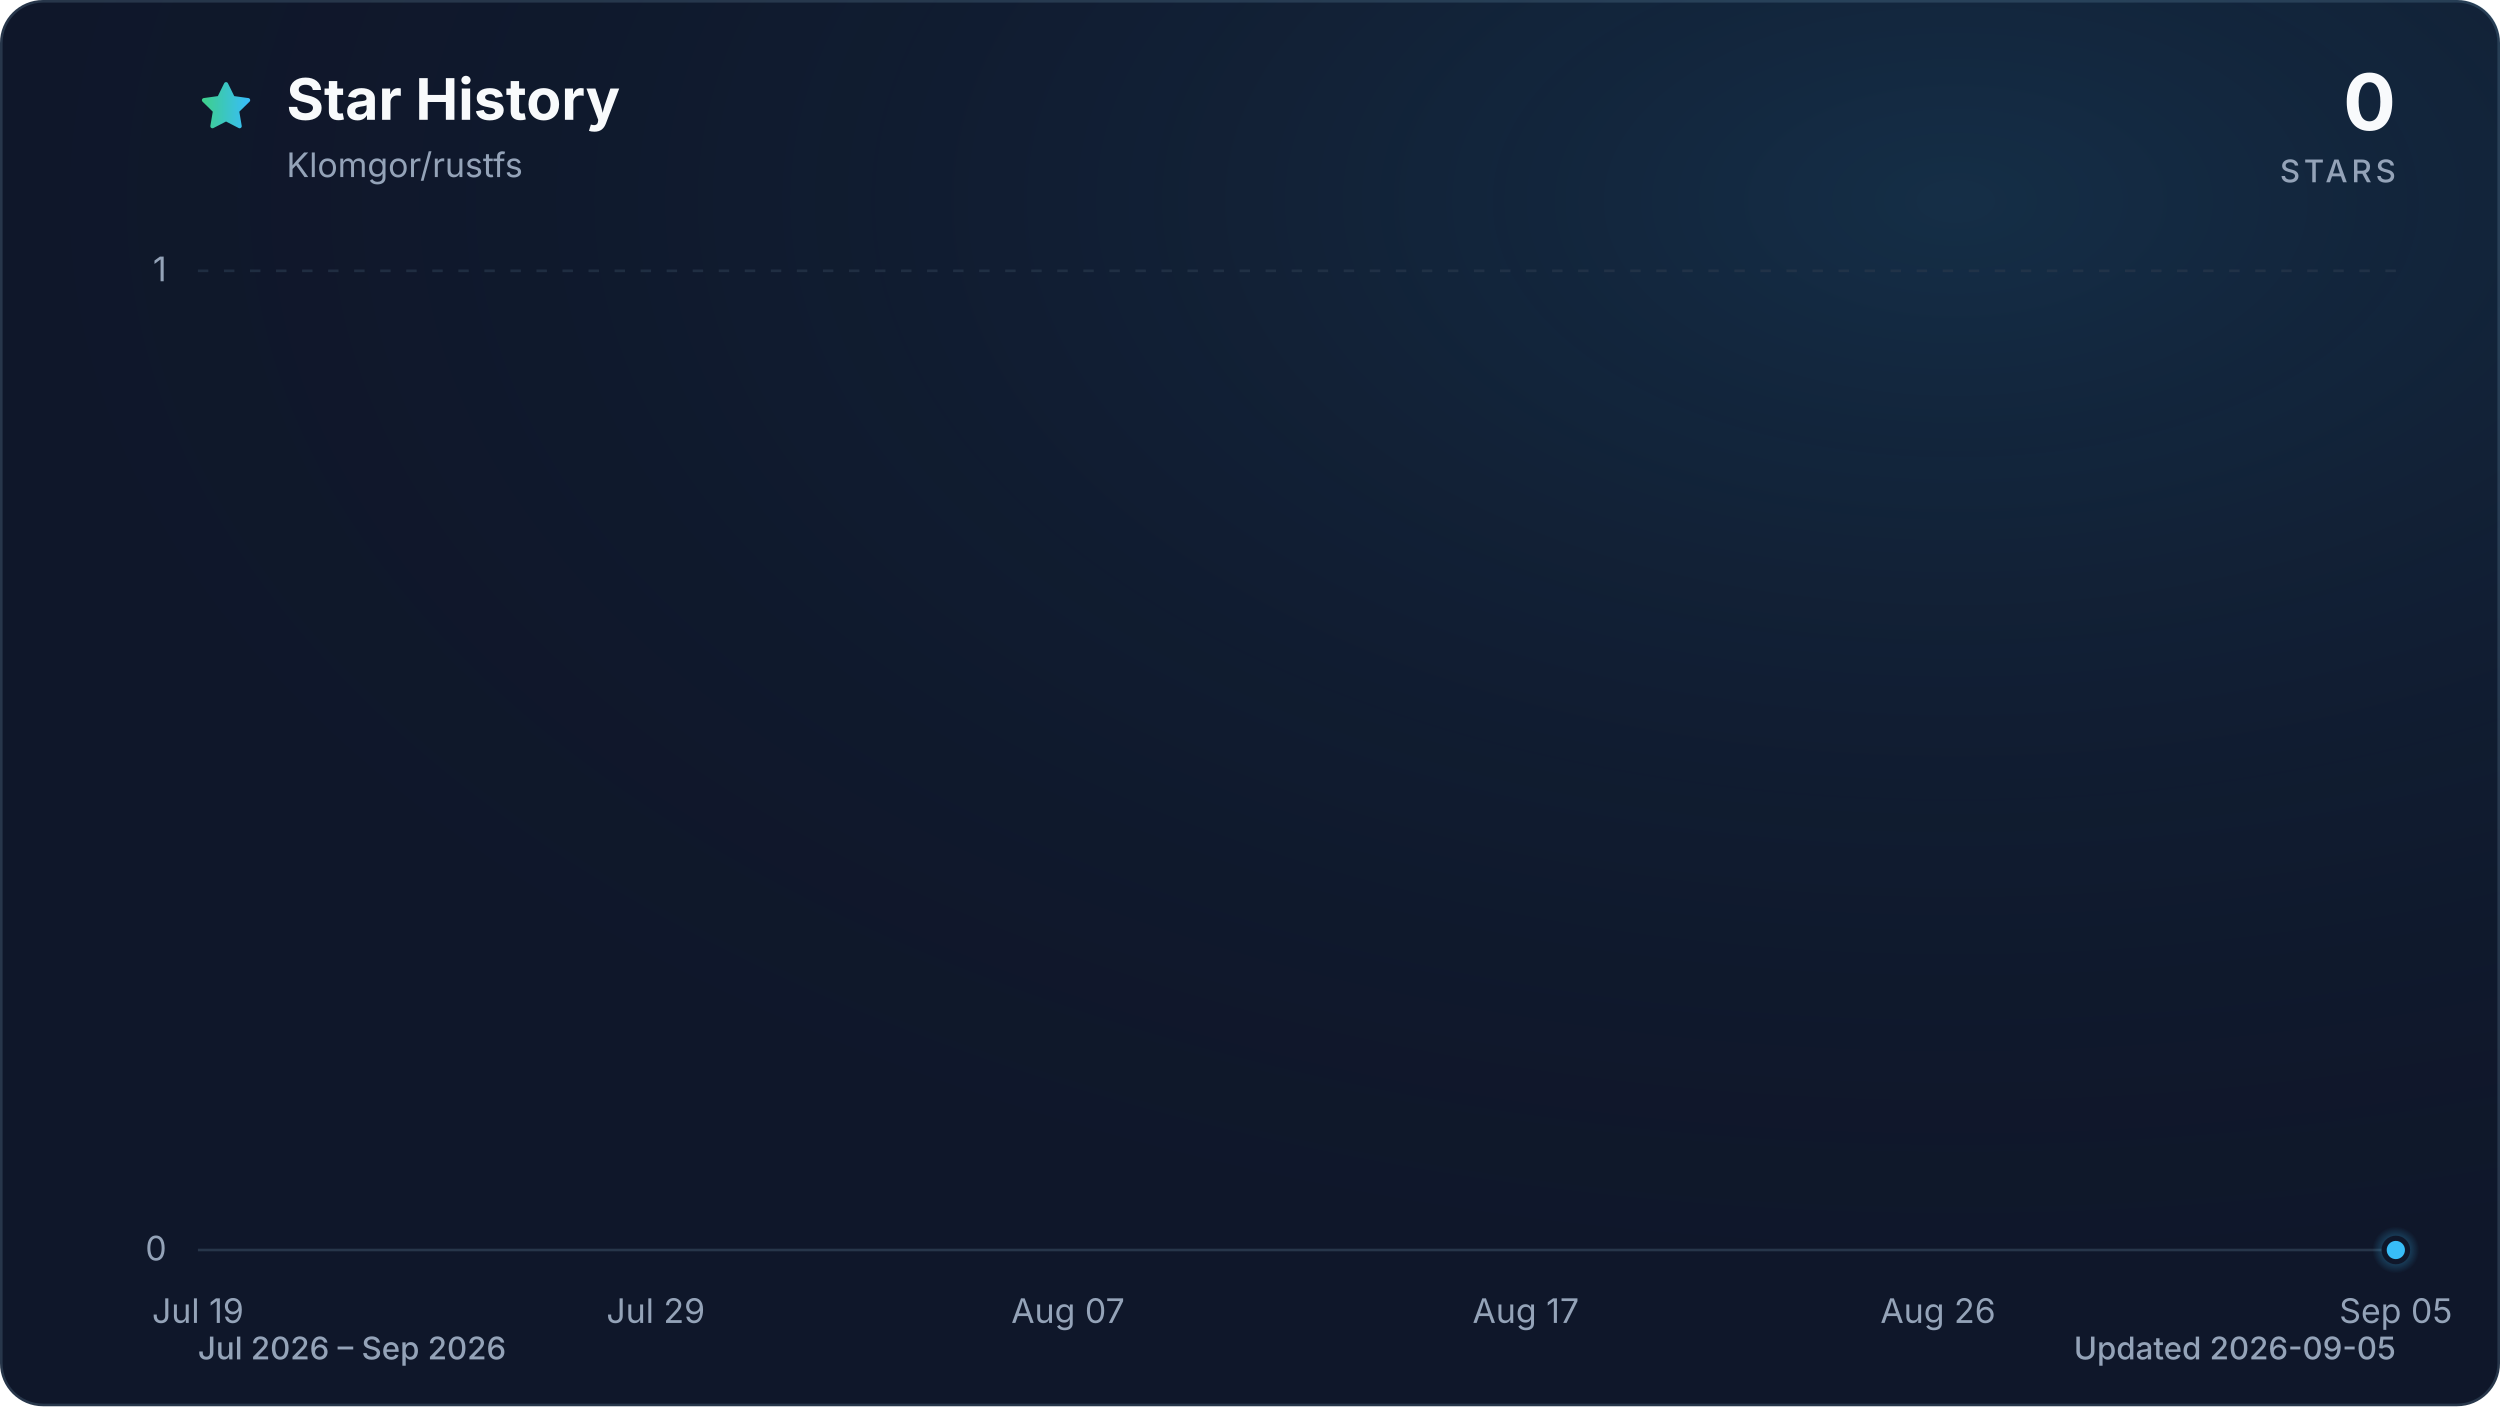
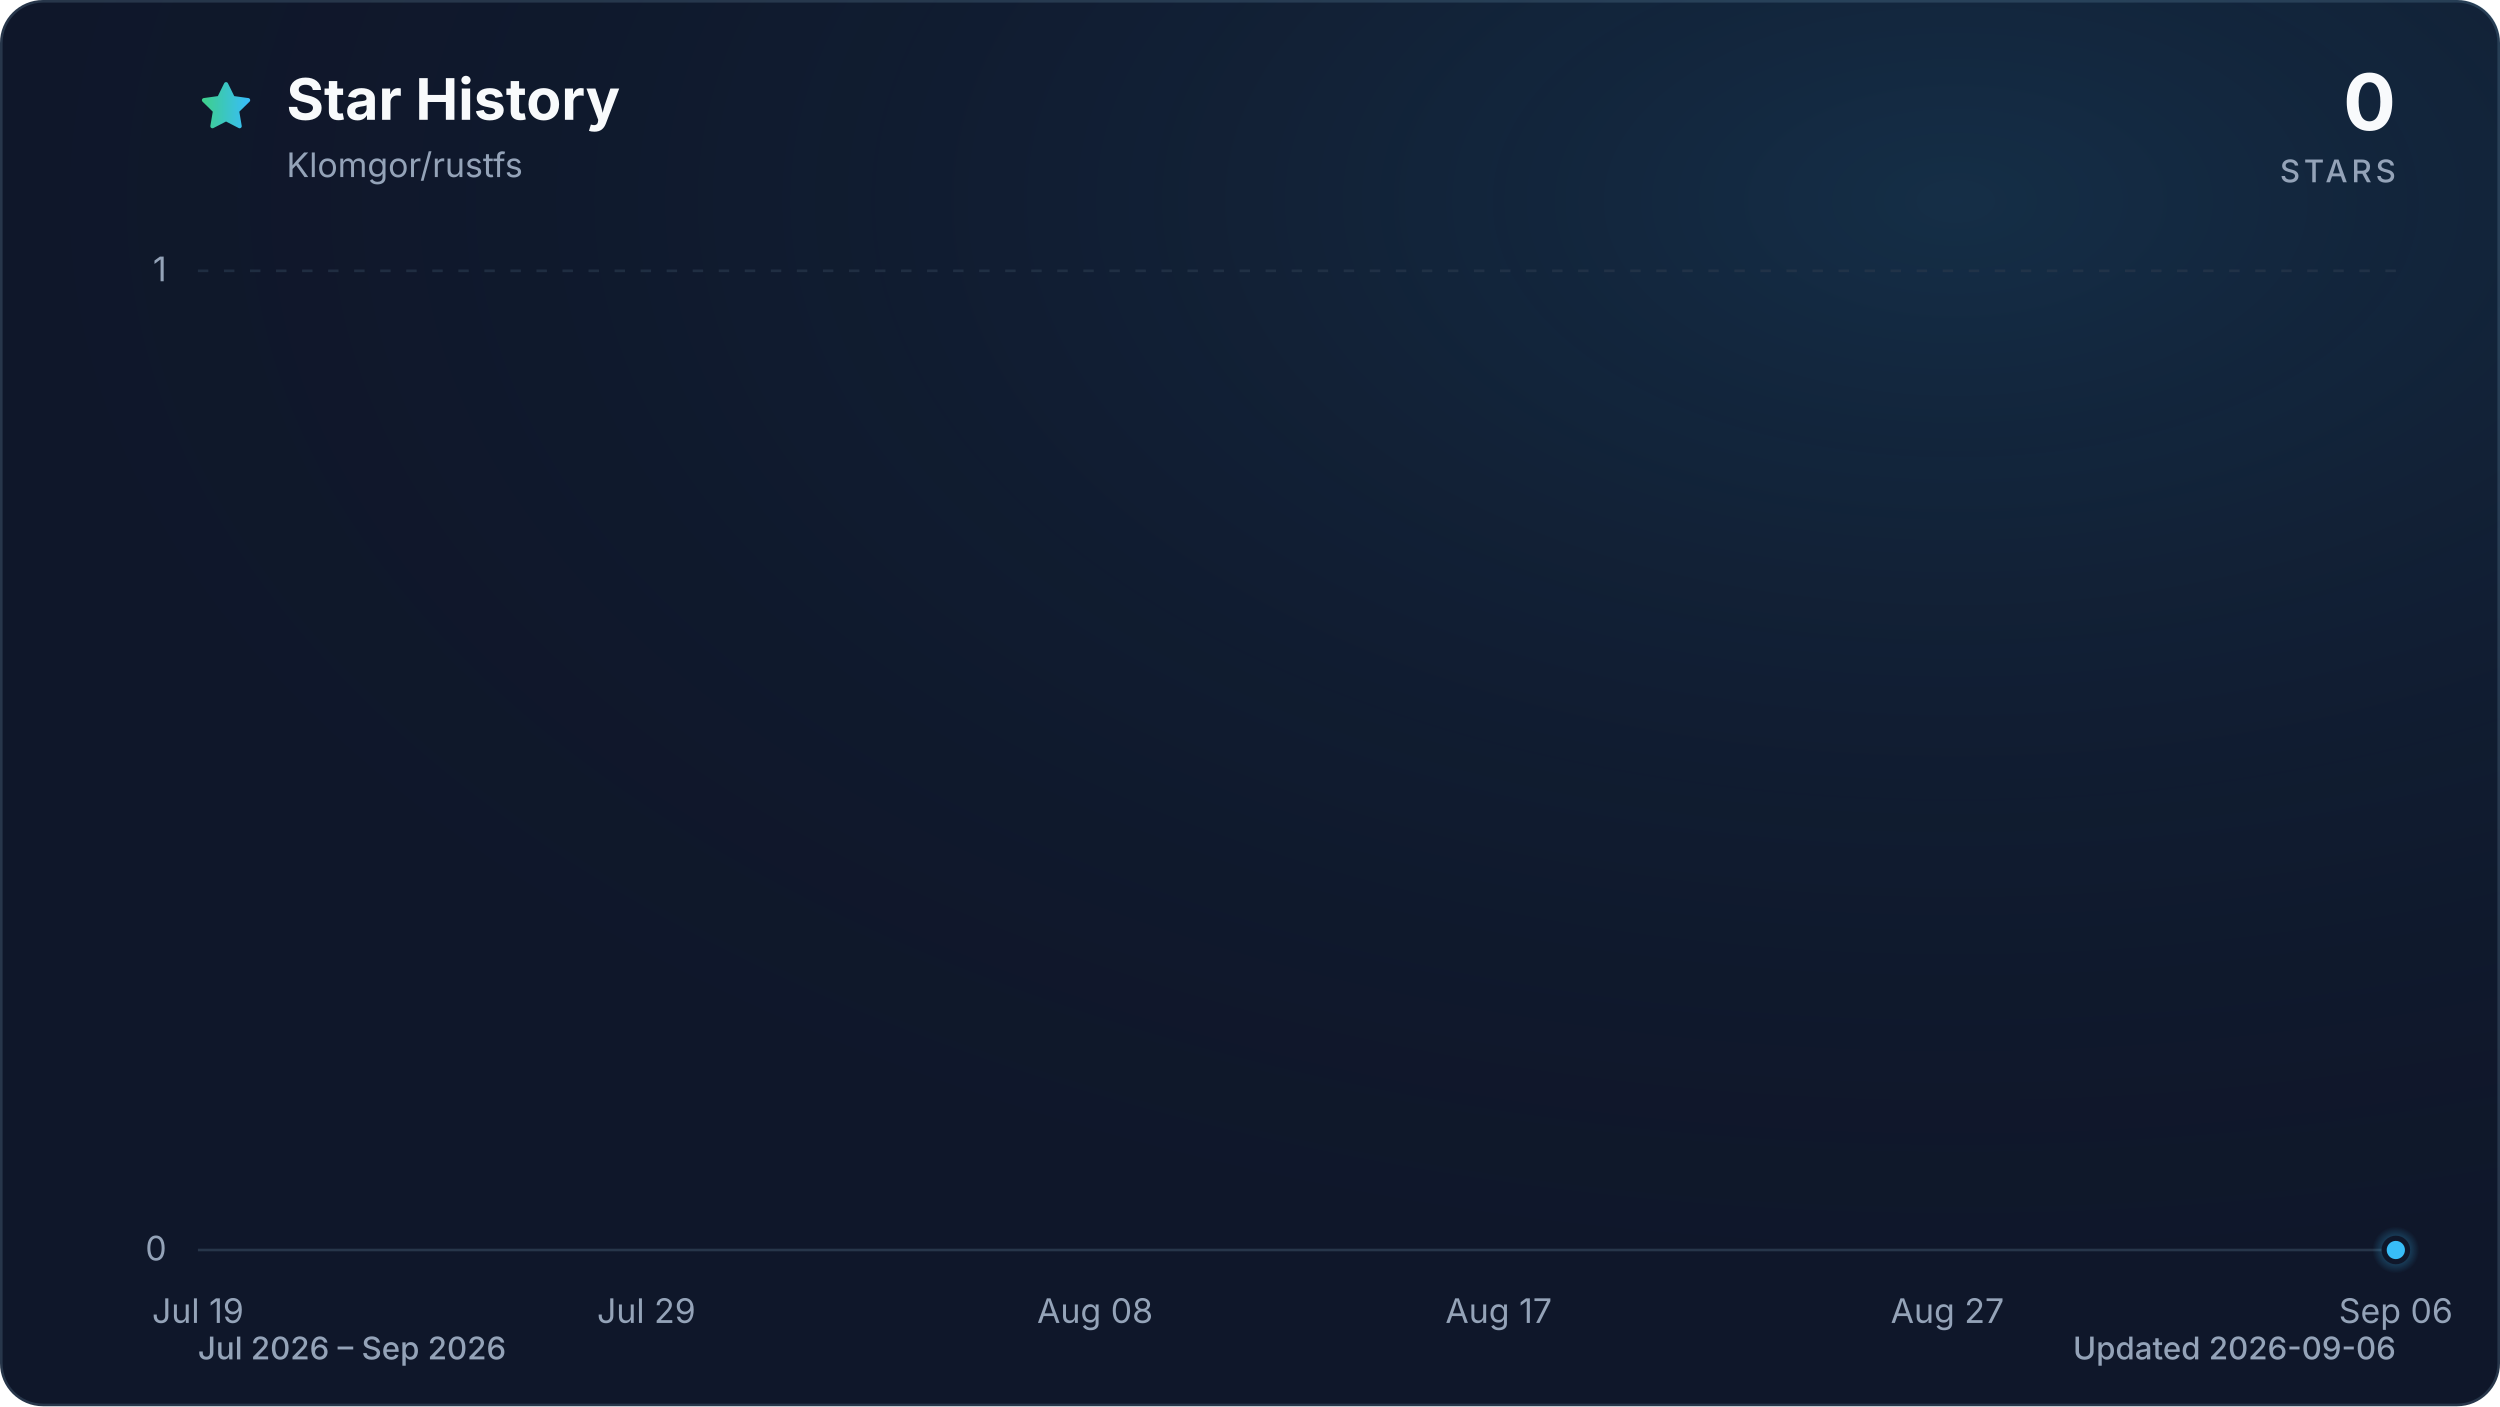
<svg xmlns="http://www.w3.org/2000/svg" viewBox="0 0 960 540" role="img" aria-labelledby="title description" data-style="gradient" data-variant="glow" data-animated="true">
  <defs>
    <linearGradient id="trend" x1="0" y1="0" x2="1" y2="0">
      <stop offset="0%" stop-color="#3ecf8e" />
      <stop offset="100%" stop-color="#38bdf8" />
    </linearGradient>
    <linearGradient id="area" x1="0" y1="0" x2="0" y2="1">
      <stop offset="0%" stop-color="#3ecf8e" stop-opacity="0.30" />
      <stop offset="55%" stop-color="#38bdf8" stop-opacity="0.10" />
      <stop offset="100%" stop-color="#38bdf8" stop-opacity="0.01" />
    </linearGradient>
    <radialGradient id="marker-halo" cx="50%" cy="50%" r="50%">
      <stop offset="0%" stop-color="#38bdf8" stop-opacity="0.55" />
      <stop offset="100%" stop-color="#38bdf8" stop-opacity="0" />
    </radialGradient>
    <radialGradient id="surface-glow" cx="78%" cy="14%" r="80%">
      <stop offset="0%" stop-color="#38bdf8" stop-opacity="0.14" />
      <stop offset="100%" stop-color="#0f172a" stop-opacity="0" />
    </radialGradient>
    <filter id="trend-glow" x="-20%" y="-20%" width="140%" height="140%">
      <feGaussianBlur stdDeviation="7" />
    </filter>
  </defs>
  <style>
.trend-enter{transform-box:fill-box;transform-origin:center;animation:trend-enter 520ms cubic-bezier(0.16,1,0.3,1)}
.marker-enter{transform-box:fill-box;transform-origin:center;animation:marker-enter 320ms cubic-bezier(0.16,1,0.3,1) 200ms both}
.marker-pulse{transform-box:fill-box;transform-origin:center;animation:marker-pulse 2.6s ease-out infinite}
@keyframes trend-enter{from{opacity:.35;transform:translateY(10px)}to{opacity:1;transform:translateY(0)}}
@keyframes marker-enter{from{opacity:0;transform:scale(.4)}to{opacity:1;transform:scale(1)}}
@keyframes marker-pulse{0%{opacity:.5;transform:scale(.7)}70%,100%{opacity:0;transform:scale(2.1)}}
@media (prefers-reduced-motion:reduce){.trend-enter,.marker-enter,.marker-pulse{animation:none!important}}
@media (prefers-reduced-motion:reduce){.marker-pulse{opacity:0}}
</style>
  <rect x="0.5" y="0.5" width="959" height="539" fill="#0f172a" stroke="#27364a" stroke-width="1" rx="16" />
  <rect width="960" height="540" fill="url(#surface-glow)" rx="16" />
  <path d="M12 2.6l2.9 5.9 6.5.9-4.7 4.6 1.1 6.5-5.8-3-5.8 3 1.1-6.5-4.7-4.6 6.5-.9L12 2.6Z" transform="translate(76 30) scale(.9)" fill="url(#trend)" stroke="url(#trend)" stroke-width="1.8" stroke-linejoin="round" aria-hidden="true" />
  <text x="110" y="46" fill="#f8fafc" font-family="ui-sans-serif, system-ui, -apple-system, BlinkMacSystemFont, 'Segoe UI', sans-serif" font-size="22" font-weight="700">Star History</text>
  <text x="110" y="68" fill="#94a3b8" font-family="ui-sans-serif, system-ui, -apple-system, BlinkMacSystemFont, 'Segoe UI', sans-serif" font-size="13">Klomgor/rustfs</text>
  <text x="920" y="50" fill="#f8fafc" font-family="ui-sans-serif, system-ui, -apple-system, BlinkMacSystemFont, 'Segoe UI', sans-serif" font-size="30" font-weight="700" text-anchor="end">0</text>
  <text x="920" y="70" fill="#94a3b8" font-family="ui-sans-serif, system-ui, -apple-system, BlinkMacSystemFont, 'Segoe UI', sans-serif" font-size="12" font-weight="500" letter-spacing="1.5" text-anchor="end">STARS</text>
  <line x1="76" y1="480.0" x2="920" y2="480.0" stroke="#27364a" stroke-width="1" stroke-dasharray="0" opacity="1" />
  <text x="64" y="484.0" fill="#94a3b8" font-family="ui-sans-serif, system-ui, -apple-system, BlinkMacSystemFont, 'Segoe UI', sans-serif" font-size="13" text-anchor="end">0</text>
  <line x1="76" y1="104.0" x2="920" y2="104.0" stroke="#27364a" stroke-width="1" stroke-dasharray="4 6" opacity="0.7" />
  <text x="64" y="108.0" fill="#94a3b8" font-family="ui-sans-serif, system-ui, -apple-system, BlinkMacSystemFont, 'Segoe UI', sans-serif" font-size="13" text-anchor="end">1</text>
  <text x="76.0" y="508" fill="#94a3b8" font-family="ui-sans-serif, system-ui, -apple-system, BlinkMacSystemFont, 'Segoe UI', sans-serif" font-size="13" text-anchor="middle">Jul 19</text>
-   <text x="251.8" y="508" fill="#94a3b8" font-family="ui-sans-serif, system-ui, -apple-system, BlinkMacSystemFont, 'Segoe UI', sans-serif" font-size="13" text-anchor="middle">Jul 29</text>
-   <text x="410.1" y="508" fill="#94a3b8" font-family="ui-sans-serif, system-ui, -apple-system, BlinkMacSystemFont, 'Segoe UI', sans-serif" font-size="13" text-anchor="middle">Aug 07</text>
-   <text x="585.9" y="508" fill="#94a3b8" font-family="ui-sans-serif, system-ui, -apple-system, BlinkMacSystemFont, 'Segoe UI', sans-serif" font-size="13" text-anchor="middle">Aug 17</text>
-   <text x="744.2" y="508" fill="#94a3b8" font-family="ui-sans-serif, system-ui, -apple-system, BlinkMacSystemFont, 'Segoe UI', sans-serif" font-size="13" text-anchor="middle">Aug 26</text>
-   <text x="920.0" y="508" fill="#94a3b8" font-family="ui-sans-serif, system-ui, -apple-system, BlinkMacSystemFont, 'Segoe UI', sans-serif" font-size="13" text-anchor="middle">Sep 05</text>
+   <text x="248.2" y="508" fill="#94a3b8" font-family="ui-sans-serif, system-ui, -apple-system, BlinkMacSystemFont, 'Segoe UI', sans-serif" font-size="13" text-anchor="middle">Jul 29</text>
+   <text x="420.5" y="508" fill="#94a3b8" font-family="ui-sans-serif, system-ui, -apple-system, BlinkMacSystemFont, 'Segoe UI', sans-serif" font-size="13" text-anchor="middle">Aug 08</text>
+   <text x="575.5" y="508" fill="#94a3b8" font-family="ui-sans-serif, system-ui, -apple-system, BlinkMacSystemFont, 'Segoe UI', sans-serif" font-size="13" text-anchor="middle">Aug 17</text>
+   <text x="747.8" y="508" fill="#94a3b8" font-family="ui-sans-serif, system-ui, -apple-system, BlinkMacSystemFont, 'Segoe UI', sans-serif" font-size="13" text-anchor="middle">Aug 27</text>
+   <text x="920.0" y="508" fill="#94a3b8" font-family="ui-sans-serif, system-ui, -apple-system, BlinkMacSystemFont, 'Segoe UI', sans-serif" font-size="13" text-anchor="middle">Sep 06</text>
  <g class="trend-enter">
-     <path d="M 76.0 480.0 C 81.9 480.0, 87.7 480.0, 93.6 480.0 C 99.4 480.0, 105.3 480.0, 111.2 480.0 C 117.0 480.0, 122.9 480.0, 128.8 480.0 C 134.6 480.0, 140.5 480.0, 146.3 480.0 C 152.2 480.0, 158.1 480.0, 163.9 480.0 C 169.8 480.0, 175.6 480.0, 181.5 480.0 C 187.4 480.0, 193.2 480.0, 199.1 480.0 C 204.9 480.0, 210.8 480.0, 216.7 480.0 C 222.5 480.0, 228.4 480.0, 234.3 480.0 C 240.1 480.0, 246.0 480.0, 251.8 480.0 C 257.7 480.0, 263.6 480.0, 269.4 480.0 C 275.3 480.0, 281.1 480.0, 287.0 480.0 C 292.9 480.0, 298.7 480.0, 304.6 480.0 C 310.4 480.0, 316.3 480.0, 322.2 480.0 C 328.0 480.0, 333.9 480.0, 339.8 480.0 C 345.6 480.0, 351.5 480.0, 357.3 480.0 C 363.2 480.0, 369.1 480.0, 374.9 480.0 C 380.8 480.0, 386.6 480.0, 392.5 480.0 C 398.4 480.0, 404.2 480.0, 410.1 480.0 C 415.9 480.0, 421.8 480.0, 427.7 480.0 C 433.5 480.0, 439.4 480.0, 445.3 480.0 C 451.1 480.0, 457.0 480.0, 462.8 480.0 C 468.7 480.0, 474.6 480.0, 480.4 480.0 C 486.3 480.0, 492.1 480.0, 498.0 480.0 C 503.9 480.0, 509.7 480.0, 515.6 480.0 C 521.4 480.0, 527.3 480.0, 533.2 480.0 C 539.0 480.0, 544.9 480.0, 550.8 480.0 C 556.6 480.0, 562.5 480.0, 568.3 480.0 C 574.2 480.0, 580.1 480.0, 585.9 480.0 C 591.8 480.0, 597.6 480.0, 603.5 480.0 C 609.4 480.0, 615.2 480.0, 621.1 480.0 C 626.9 480.0, 632.8 480.0, 638.7 480.0 C 644.5 480.0, 650.4 480.0, 656.3 480.0 C 662.1 480.0, 668.0 480.0, 673.8 480.0 C 679.7 480.0, 685.6 480.0, 691.4 480.0 C 697.3 480.0, 703.1 480.0, 709.0 480.0 C 714.9 480.0, 720.7 480.0, 726.6 480.0 C 732.4 480.0, 738.3 480.0, 744.2 480.0 C 750.0 480.0, 755.9 480.0, 761.8 480.0 C 767.6 480.0, 773.5 480.0, 779.3 480.0 C 785.2 480.0, 791.1 480.0, 796.9 480.0 C 802.8 480.0, 808.6 480.0, 814.5 480.0 C 820.4 480.0, 826.2 480.0, 832.1 480.0 C 837.9 480.0, 843.8 480.0, 849.7 480.0 C 855.5 480.0, 861.4 480.0, 867.3 480.0 C 873.1 480.0, 879.0 480.0, 884.8 480.0 C 890.7 480.0, 896.6 480.0, 902.4 480.0 C 908.3 480.0, 914.1 480.0, 920.0 480.0 L 920.0 480.0 L 76.0 480.0 Z" fill="url(#area)" />
-     <path d="M 76.0 480.0 C 81.9 480.0, 87.7 480.0, 93.6 480.0 C 99.4 480.0, 105.3 480.0, 111.2 480.0 C 117.0 480.0, 122.9 480.0, 128.8 480.0 C 134.6 480.0, 140.5 480.0, 146.3 480.0 C 152.2 480.0, 158.1 480.0, 163.9 480.0 C 169.8 480.0, 175.6 480.0, 181.5 480.0 C 187.4 480.0, 193.2 480.0, 199.1 480.0 C 204.9 480.0, 210.8 480.0, 216.7 480.0 C 222.5 480.0, 228.4 480.0, 234.3 480.0 C 240.1 480.0, 246.0 480.0, 251.8 480.0 C 257.7 480.0, 263.6 480.0, 269.4 480.0 C 275.3 480.0, 281.1 480.0, 287.0 480.0 C 292.9 480.0, 298.7 480.0, 304.6 480.0 C 310.4 480.0, 316.3 480.0, 322.2 480.0 C 328.0 480.0, 333.9 480.0, 339.8 480.0 C 345.6 480.0, 351.5 480.0, 357.3 480.0 C 363.2 480.0, 369.1 480.0, 374.9 480.0 C 380.8 480.0, 386.6 480.0, 392.5 480.0 C 398.4 480.0, 404.2 480.0, 410.1 480.0 C 415.9 480.0, 421.8 480.0, 427.7 480.0 C 433.5 480.0, 439.4 480.0, 445.3 480.0 C 451.1 480.0, 457.0 480.0, 462.8 480.0 C 468.7 480.0, 474.6 480.0, 480.4 480.0 C 486.3 480.0, 492.1 480.0, 498.0 480.0 C 503.9 480.0, 509.7 480.0, 515.6 480.0 C 521.4 480.0, 527.3 480.0, 533.2 480.0 C 539.0 480.0, 544.9 480.0, 550.8 480.0 C 556.6 480.0, 562.5 480.0, 568.3 480.0 C 574.2 480.0, 580.1 480.0, 585.9 480.0 C 591.8 480.0, 597.6 480.0, 603.5 480.0 C 609.4 480.0, 615.2 480.0, 621.1 480.0 C 626.9 480.0, 632.8 480.0, 638.7 480.0 C 644.5 480.0, 650.4 480.0, 656.3 480.0 C 662.1 480.0, 668.0 480.0, 673.8 480.0 C 679.7 480.0, 685.6 480.0, 691.4 480.0 C 697.3 480.0, 703.1 480.0, 709.0 480.0 C 714.9 480.0, 720.7 480.0, 726.6 480.0 C 732.4 480.0, 738.3 480.0, 744.2 480.0 C 750.0 480.0, 755.9 480.0, 761.8 480.0 C 767.6 480.0, 773.5 480.0, 779.3 480.0 C 785.2 480.0, 791.1 480.0, 796.9 480.0 C 802.8 480.0, 808.6 480.0, 814.5 480.0 C 820.4 480.0, 826.2 480.0, 832.1 480.0 C 837.9 480.0, 843.8 480.0, 849.7 480.0 C 855.5 480.0, 861.4 480.0, 867.3 480.0 C 873.1 480.0, 879.0 480.0, 884.8 480.0 C 890.7 480.0, 896.6 480.0, 902.4 480.0 C 908.3 480.0, 914.1 480.0, 920.0 480.0" fill="none" stroke="url(#trend)" stroke-width="12" stroke-linecap="round" stroke-linejoin="round" opacity="0.16" filter="url(#trend-glow)" />
-     <path d="M 76.0 480.0 C 81.9 480.0, 87.7 480.0, 93.6 480.0 C 99.4 480.0, 105.3 480.0, 111.2 480.0 C 117.0 480.0, 122.9 480.0, 128.8 480.0 C 134.6 480.0, 140.5 480.0, 146.3 480.0 C 152.2 480.0, 158.1 480.0, 163.9 480.0 C 169.8 480.0, 175.6 480.0, 181.5 480.0 C 187.4 480.0, 193.2 480.0, 199.1 480.0 C 204.9 480.0, 210.8 480.0, 216.7 480.0 C 222.5 480.0, 228.4 480.0, 234.3 480.0 C 240.1 480.0, 246.0 480.0, 251.8 480.0 C 257.7 480.0, 263.6 480.0, 269.4 480.0 C 275.3 480.0, 281.1 480.0, 287.0 480.0 C 292.9 480.0, 298.7 480.0, 304.6 480.0 C 310.4 480.0, 316.3 480.0, 322.2 480.0 C 328.0 480.0, 333.9 480.0, 339.8 480.0 C 345.6 480.0, 351.5 480.0, 357.3 480.0 C 363.2 480.0, 369.1 480.0, 374.9 480.0 C 380.8 480.0, 386.6 480.0, 392.5 480.0 C 398.4 480.0, 404.2 480.0, 410.1 480.0 C 415.9 480.0, 421.8 480.0, 427.7 480.0 C 433.5 480.0, 439.4 480.0, 445.3 480.0 C 451.1 480.0, 457.0 480.0, 462.8 480.0 C 468.7 480.0, 474.6 480.0, 480.4 480.0 C 486.3 480.0, 492.1 480.0, 498.0 480.0 C 503.9 480.0, 509.7 480.0, 515.6 480.0 C 521.4 480.0, 527.3 480.0, 533.2 480.0 C 539.0 480.0, 544.9 480.0, 550.8 480.0 C 556.6 480.0, 562.5 480.0, 568.3 480.0 C 574.2 480.0, 580.1 480.0, 585.9 480.0 C 591.8 480.0, 597.6 480.0, 603.5 480.0 C 609.4 480.0, 615.2 480.0, 621.1 480.0 C 626.9 480.0, 632.8 480.0, 638.7 480.0 C 644.5 480.0, 650.4 480.0, 656.3 480.0 C 662.1 480.0, 668.0 480.0, 673.8 480.0 C 679.7 480.0, 685.6 480.0, 691.4 480.0 C 697.3 480.0, 703.1 480.0, 709.0 480.0 C 714.9 480.0, 720.7 480.0, 726.6 480.0 C 732.4 480.0, 738.3 480.0, 744.2 480.0 C 750.0 480.0, 755.9 480.0, 761.8 480.0 C 767.6 480.0, 773.5 480.0, 779.3 480.0 C 785.2 480.0, 791.1 480.0, 796.9 480.0 C 802.8 480.0, 808.6 480.0, 814.5 480.0 C 820.4 480.0, 826.2 480.0, 832.1 480.0 C 837.9 480.0, 843.8 480.0, 849.7 480.0 C 855.5 480.0, 861.4 480.0, 867.3 480.0 C 873.1 480.0, 879.0 480.0, 884.8 480.0 C 890.7 480.0, 896.6 480.0, 902.4 480.0 C 908.3 480.0, 914.1 480.0, 920.0 480.0" fill="none" stroke="url(#trend)" stroke-width="3" stroke-linecap="round" stroke-linejoin="round" />
+     <path d="M 76.0 480.0 C 81.7 480.0, 87.5 480.0, 93.2 480.0 C 99.0 480.0, 104.7 480.0, 110.4 480.0 C 116.2 480.0, 121.9 480.0, 127.7 480.0 C 133.4 480.0, 139.2 480.0, 144.9 480.0 C 150.6 480.0, 156.4 480.0, 162.1 480.0 C 167.9 480.0, 173.6 480.0, 179.3 480.0 C 185.1 480.0, 190.8 480.0, 196.6 480.0 C 202.3 480.0, 208.1 480.0, 213.8 480.0 C 219.5 480.0, 225.3 480.0, 231.0 480.0 C 236.8 480.0, 242.5 480.0, 248.2 480.0 C 254.0 480.0, 259.7 480.0, 265.5 480.0 C 271.2 480.0, 277.0 480.0, 282.7 480.0 C 288.4 480.0, 294.2 480.0, 299.9 480.0 C 305.7 480.0, 311.4 480.0, 317.1 480.0 C 322.9 480.0, 328.6 480.0, 334.4 480.0 C 340.1 480.0, 345.9 480.0, 351.6 480.0 C 357.3 480.0, 363.1 480.0, 368.8 480.0 C 374.6 480.0, 380.3 480.0, 386.0 480.0 C 391.8 480.0, 397.5 480.0, 403.3 480.0 C 409.0 480.0, 414.7 480.0, 420.5 480.0 C 426.2 480.0, 432.0 480.0, 437.7 480.0 C 443.5 480.0, 449.2 480.0, 454.9 480.0 C 460.7 480.0, 466.4 480.0, 472.2 480.0 C 477.9 480.0, 483.6 480.0, 489.4 480.0 C 495.1 480.0, 500.9 480.0, 506.6 480.0 C 512.4 480.0, 518.1 480.0, 523.8 480.0 C 529.6 480.0, 535.3 480.0, 541.1 480.0 C 546.8 480.0, 552.5 480.0, 558.3 480.0 C 564.0 480.0, 569.8 480.0, 575.5 480.0 C 581.3 480.0, 587.0 480.0, 592.7 480.0 C 598.5 480.0, 604.2 480.0, 610.0 480.0 C 615.7 480.0, 621.4 480.0, 627.2 480.0 C 632.9 480.0, 638.7 480.0, 644.4 480.0 C 650.1 480.0, 655.9 480.0, 661.6 480.0 C 667.4 480.0, 673.1 480.0, 678.9 480.0 C 684.6 480.0, 690.3 480.0, 696.1 480.0 C 701.8 480.0, 707.6 480.0, 713.3 480.0 C 719.0 480.0, 724.8 480.0, 730.5 480.0 C 736.3 480.0, 742.0 480.0, 747.8 480.0 C 753.5 480.0, 759.2 480.0, 765.0 480.0 C 770.7 480.0, 776.5 480.0, 782.2 480.0 C 787.9 480.0, 793.7 480.0, 799.4 480.0 C 805.2 480.0, 810.9 480.0, 816.7 480.0 C 822.4 480.0, 828.1 480.0, 833.9 480.0 C 839.6 480.0, 845.4 480.0, 851.1 480.0 C 856.8 480.0, 862.6 480.0, 868.3 480.0 C 874.1 480.0, 879.8 480.0, 885.6 480.0 C 891.3 480.0, 897.0 480.0, 902.8 480.0 C 908.5 480.0, 914.3 480.0, 920.0 480.0 L 920.0 480.0 L 76.0 480.0 Z" fill="url(#area)" />
+     <path d="M 76.0 480.0 C 81.7 480.0, 87.5 480.0, 93.2 480.0 C 99.0 480.0, 104.7 480.0, 110.4 480.0 C 116.2 480.0, 121.9 480.0, 127.7 480.0 C 133.4 480.0, 139.2 480.0, 144.9 480.0 C 150.6 480.0, 156.4 480.0, 162.1 480.0 C 167.9 480.0, 173.6 480.0, 179.3 480.0 C 185.1 480.0, 190.8 480.0, 196.6 480.0 C 202.3 480.0, 208.1 480.0, 213.8 480.0 C 219.5 480.0, 225.3 480.0, 231.0 480.0 C 236.8 480.0, 242.5 480.0, 248.2 480.0 C 254.0 480.0, 259.7 480.0, 265.5 480.0 C 271.2 480.0, 277.0 480.0, 282.7 480.0 C 288.4 480.0, 294.2 480.0, 299.9 480.0 C 305.7 480.0, 311.4 480.0, 317.1 480.0 C 322.9 480.0, 328.6 480.0, 334.4 480.0 C 340.1 480.0, 345.9 480.0, 351.6 480.0 C 357.3 480.0, 363.1 480.0, 368.8 480.0 C 374.6 480.0, 380.3 480.0, 386.0 480.0 C 391.8 480.0, 397.5 480.0, 403.3 480.0 C 409.0 480.0, 414.7 480.0, 420.5 480.0 C 426.2 480.0, 432.0 480.0, 437.7 480.0 C 443.5 480.0, 449.2 480.0, 454.9 480.0 C 460.7 480.0, 466.4 480.0, 472.2 480.0 C 477.9 480.0, 483.6 480.0, 489.4 480.0 C 495.1 480.0, 500.9 480.0, 506.6 480.0 C 512.4 480.0, 518.1 480.0, 523.8 480.0 C 529.6 480.0, 535.3 480.0, 541.1 480.0 C 546.8 480.0, 552.5 480.0, 558.3 480.0 C 564.0 480.0, 569.8 480.0, 575.5 480.0 C 581.3 480.0, 587.0 480.0, 592.7 480.0 C 598.5 480.0, 604.2 480.0, 610.0 480.0 C 615.7 480.0, 621.4 480.0, 627.2 480.0 C 632.9 480.0, 638.7 480.0, 644.4 480.0 C 650.1 480.0, 655.9 480.0, 661.6 480.0 C 667.4 480.0, 673.1 480.0, 678.9 480.0 C 684.6 480.0, 690.3 480.0, 696.1 480.0 C 701.8 480.0, 707.6 480.0, 713.3 480.0 C 719.0 480.0, 724.8 480.0, 730.5 480.0 C 736.3 480.0, 742.0 480.0, 747.8 480.0 C 753.5 480.0, 759.2 480.0, 765.0 480.0 C 770.7 480.0, 776.5 480.0, 782.2 480.0 C 787.9 480.0, 793.7 480.0, 799.4 480.0 C 805.2 480.0, 810.9 480.0, 816.7 480.0 C 822.4 480.0, 828.1 480.0, 833.9 480.0 C 839.6 480.0, 845.4 480.0, 851.1 480.0 C 856.8 480.0, 862.6 480.0, 868.3 480.0 C 874.1 480.0, 879.8 480.0, 885.6 480.0 C 891.3 480.0, 897.0 480.0, 902.8 480.0 C 908.5 480.0, 914.3 480.0, 920.0 480.0" fill="none" stroke="url(#trend)" stroke-width="12" stroke-linecap="round" stroke-linejoin="round" opacity="0.16" filter="url(#trend-glow)" />
+     <path d="M 76.0 480.0 C 81.7 480.0, 87.5 480.0, 93.2 480.0 C 99.0 480.0, 104.7 480.0, 110.4 480.0 C 116.2 480.0, 121.9 480.0, 127.7 480.0 C 133.4 480.0, 139.2 480.0, 144.9 480.0 C 150.6 480.0, 156.4 480.0, 162.1 480.0 C 167.9 480.0, 173.6 480.0, 179.3 480.0 C 185.1 480.0, 190.8 480.0, 196.6 480.0 C 202.3 480.0, 208.1 480.0, 213.8 480.0 C 219.5 480.0, 225.3 480.0, 231.0 480.0 C 236.8 480.0, 242.5 480.0, 248.2 480.0 C 254.0 480.0, 259.7 480.0, 265.5 480.0 C 271.2 480.0, 277.0 480.0, 282.7 480.0 C 288.4 480.0, 294.2 480.0, 299.9 480.0 C 305.7 480.0, 311.4 480.0, 317.1 480.0 C 322.9 480.0, 328.6 480.0, 334.4 480.0 C 340.1 480.0, 345.9 480.0, 351.6 480.0 C 357.3 480.0, 363.1 480.0, 368.8 480.0 C 374.6 480.0, 380.3 480.0, 386.0 480.0 C 391.8 480.0, 397.5 480.0, 403.3 480.0 C 409.0 480.0, 414.7 480.0, 420.5 480.0 C 426.2 480.0, 432.0 480.0, 437.7 480.0 C 443.5 480.0, 449.2 480.0, 454.9 480.0 C 460.7 480.0, 466.4 480.0, 472.2 480.0 C 477.9 480.0, 483.6 480.0, 489.4 480.0 C 495.1 480.0, 500.9 480.0, 506.6 480.0 C 512.4 480.0, 518.1 480.0, 523.8 480.0 C 529.6 480.0, 535.3 480.0, 541.1 480.0 C 546.8 480.0, 552.5 480.0, 558.3 480.0 C 564.0 480.0, 569.8 480.0, 575.5 480.0 C 581.3 480.0, 587.0 480.0, 592.7 480.0 C 598.5 480.0, 604.2 480.0, 610.0 480.0 C 615.7 480.0, 621.4 480.0, 627.2 480.0 C 632.9 480.0, 638.7 480.0, 644.4 480.0 C 650.1 480.0, 655.9 480.0, 661.6 480.0 C 667.4 480.0, 673.1 480.0, 678.9 480.0 C 684.6 480.0, 690.3 480.0, 696.1 480.0 C 701.8 480.0, 707.6 480.0, 713.3 480.0 C 719.0 480.0, 724.8 480.0, 730.5 480.0 C 736.3 480.0, 742.0 480.0, 747.8 480.0 C 753.5 480.0, 759.2 480.0, 765.0 480.0 C 770.7 480.0, 776.5 480.0, 782.2 480.0 C 787.9 480.0, 793.7 480.0, 799.4 480.0 C 805.2 480.0, 810.9 480.0, 816.7 480.0 C 822.4 480.0, 828.1 480.0, 833.9 480.0 C 839.6 480.0, 845.4 480.0, 851.1 480.0 C 856.8 480.0, 862.6 480.0, 868.3 480.0 C 874.1 480.0, 879.8 480.0, 885.6 480.0 C 891.3 480.0, 897.0 480.0, 902.8 480.0 C 908.5 480.0, 914.3 480.0, 920.0 480.0" fill="none" stroke="url(#trend)" stroke-width="3" stroke-linecap="round" stroke-linejoin="round" />
  </g>
  <g class="marker-enter">
    <circle class="marker-pulse" cx="920.0" cy="480.0" r="9" fill="url(#marker-halo)" />
    <circle cx="920.0" cy="480.0" r="4.5" fill="#38bdf8" stroke="#0f172a" stroke-width="2" />
  </g>
  <text x="76" y="522" fill="#94a3b8" font-family="ui-sans-serif, system-ui, -apple-system, BlinkMacSystemFont, 'Segoe UI', sans-serif" font-size="12" font-weight="500">Jul 2026 – Sep 2026</text>
-   <text x="920" y="522" fill="#94a3b8" font-family="ui-sans-serif, system-ui, -apple-system, BlinkMacSystemFont, 'Segoe UI', sans-serif" font-size="12" font-weight="500" text-anchor="end">Updated 2026-09-05</text>
+   <text x="920" y="522" fill="#94a3b8" font-family="ui-sans-serif, system-ui, -apple-system, BlinkMacSystemFont, 'Segoe UI', sans-serif" font-size="12" font-weight="500" text-anchor="end">Updated 2026-09-06</text>
</svg>
